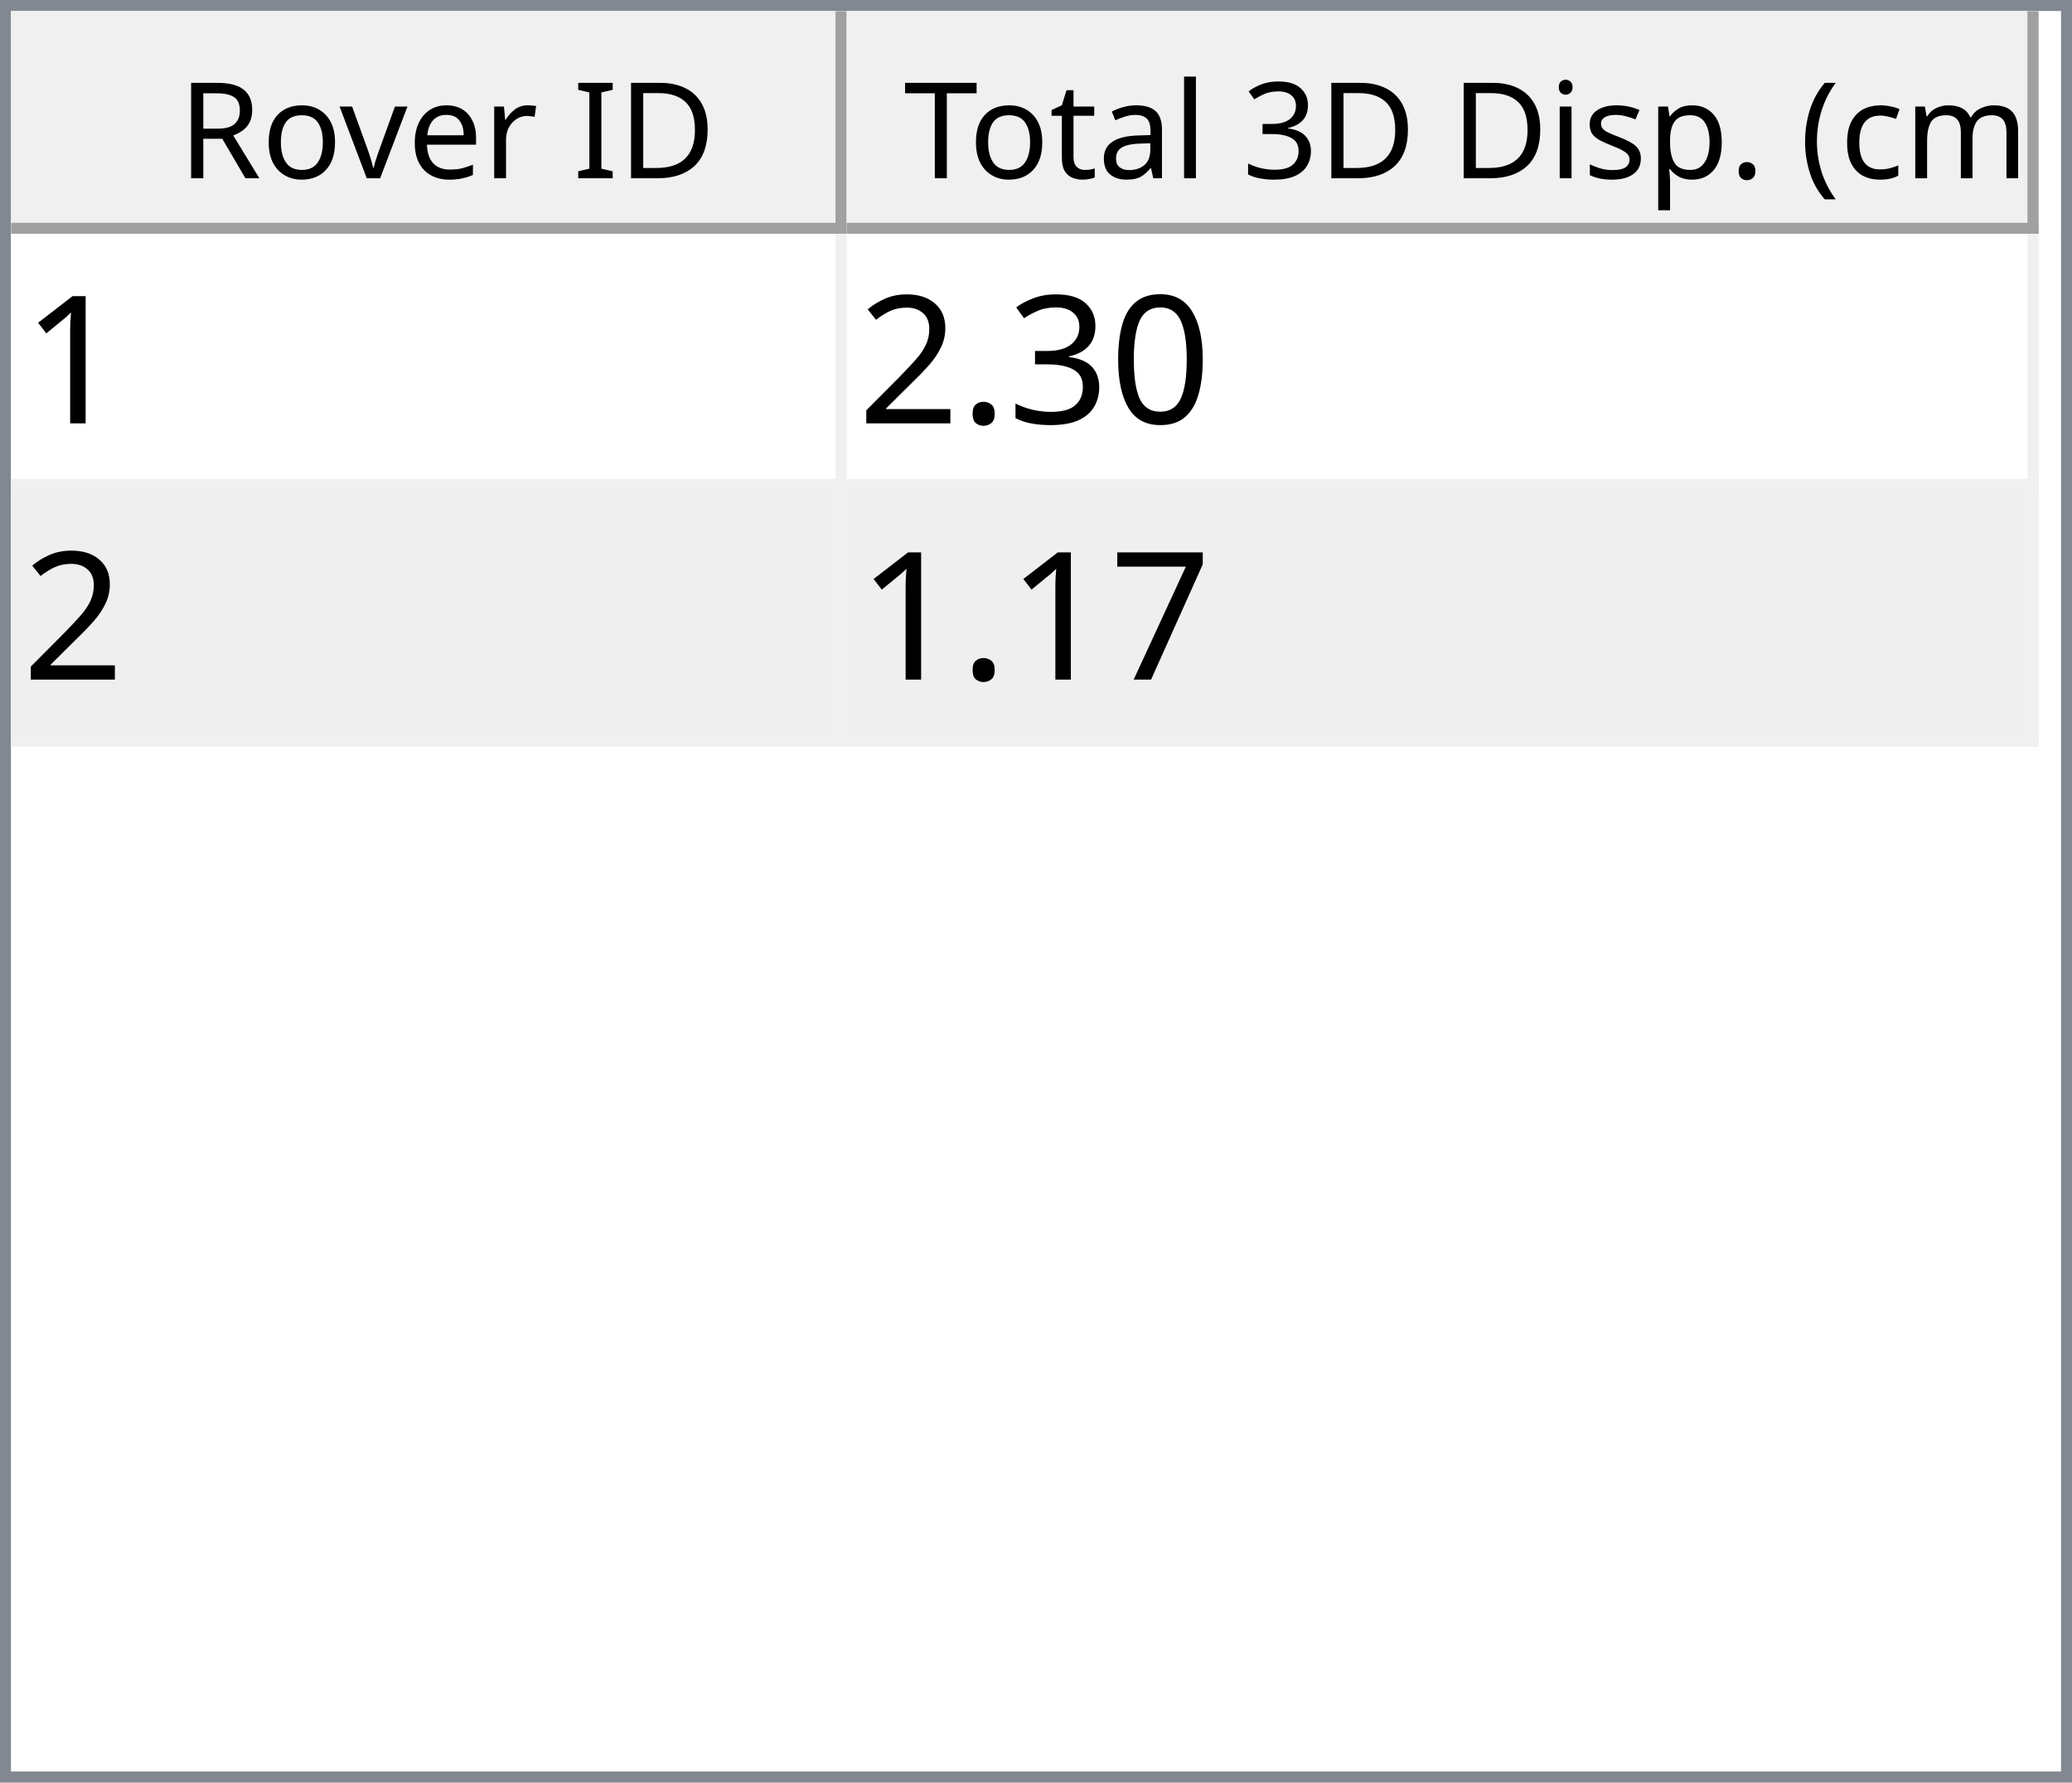
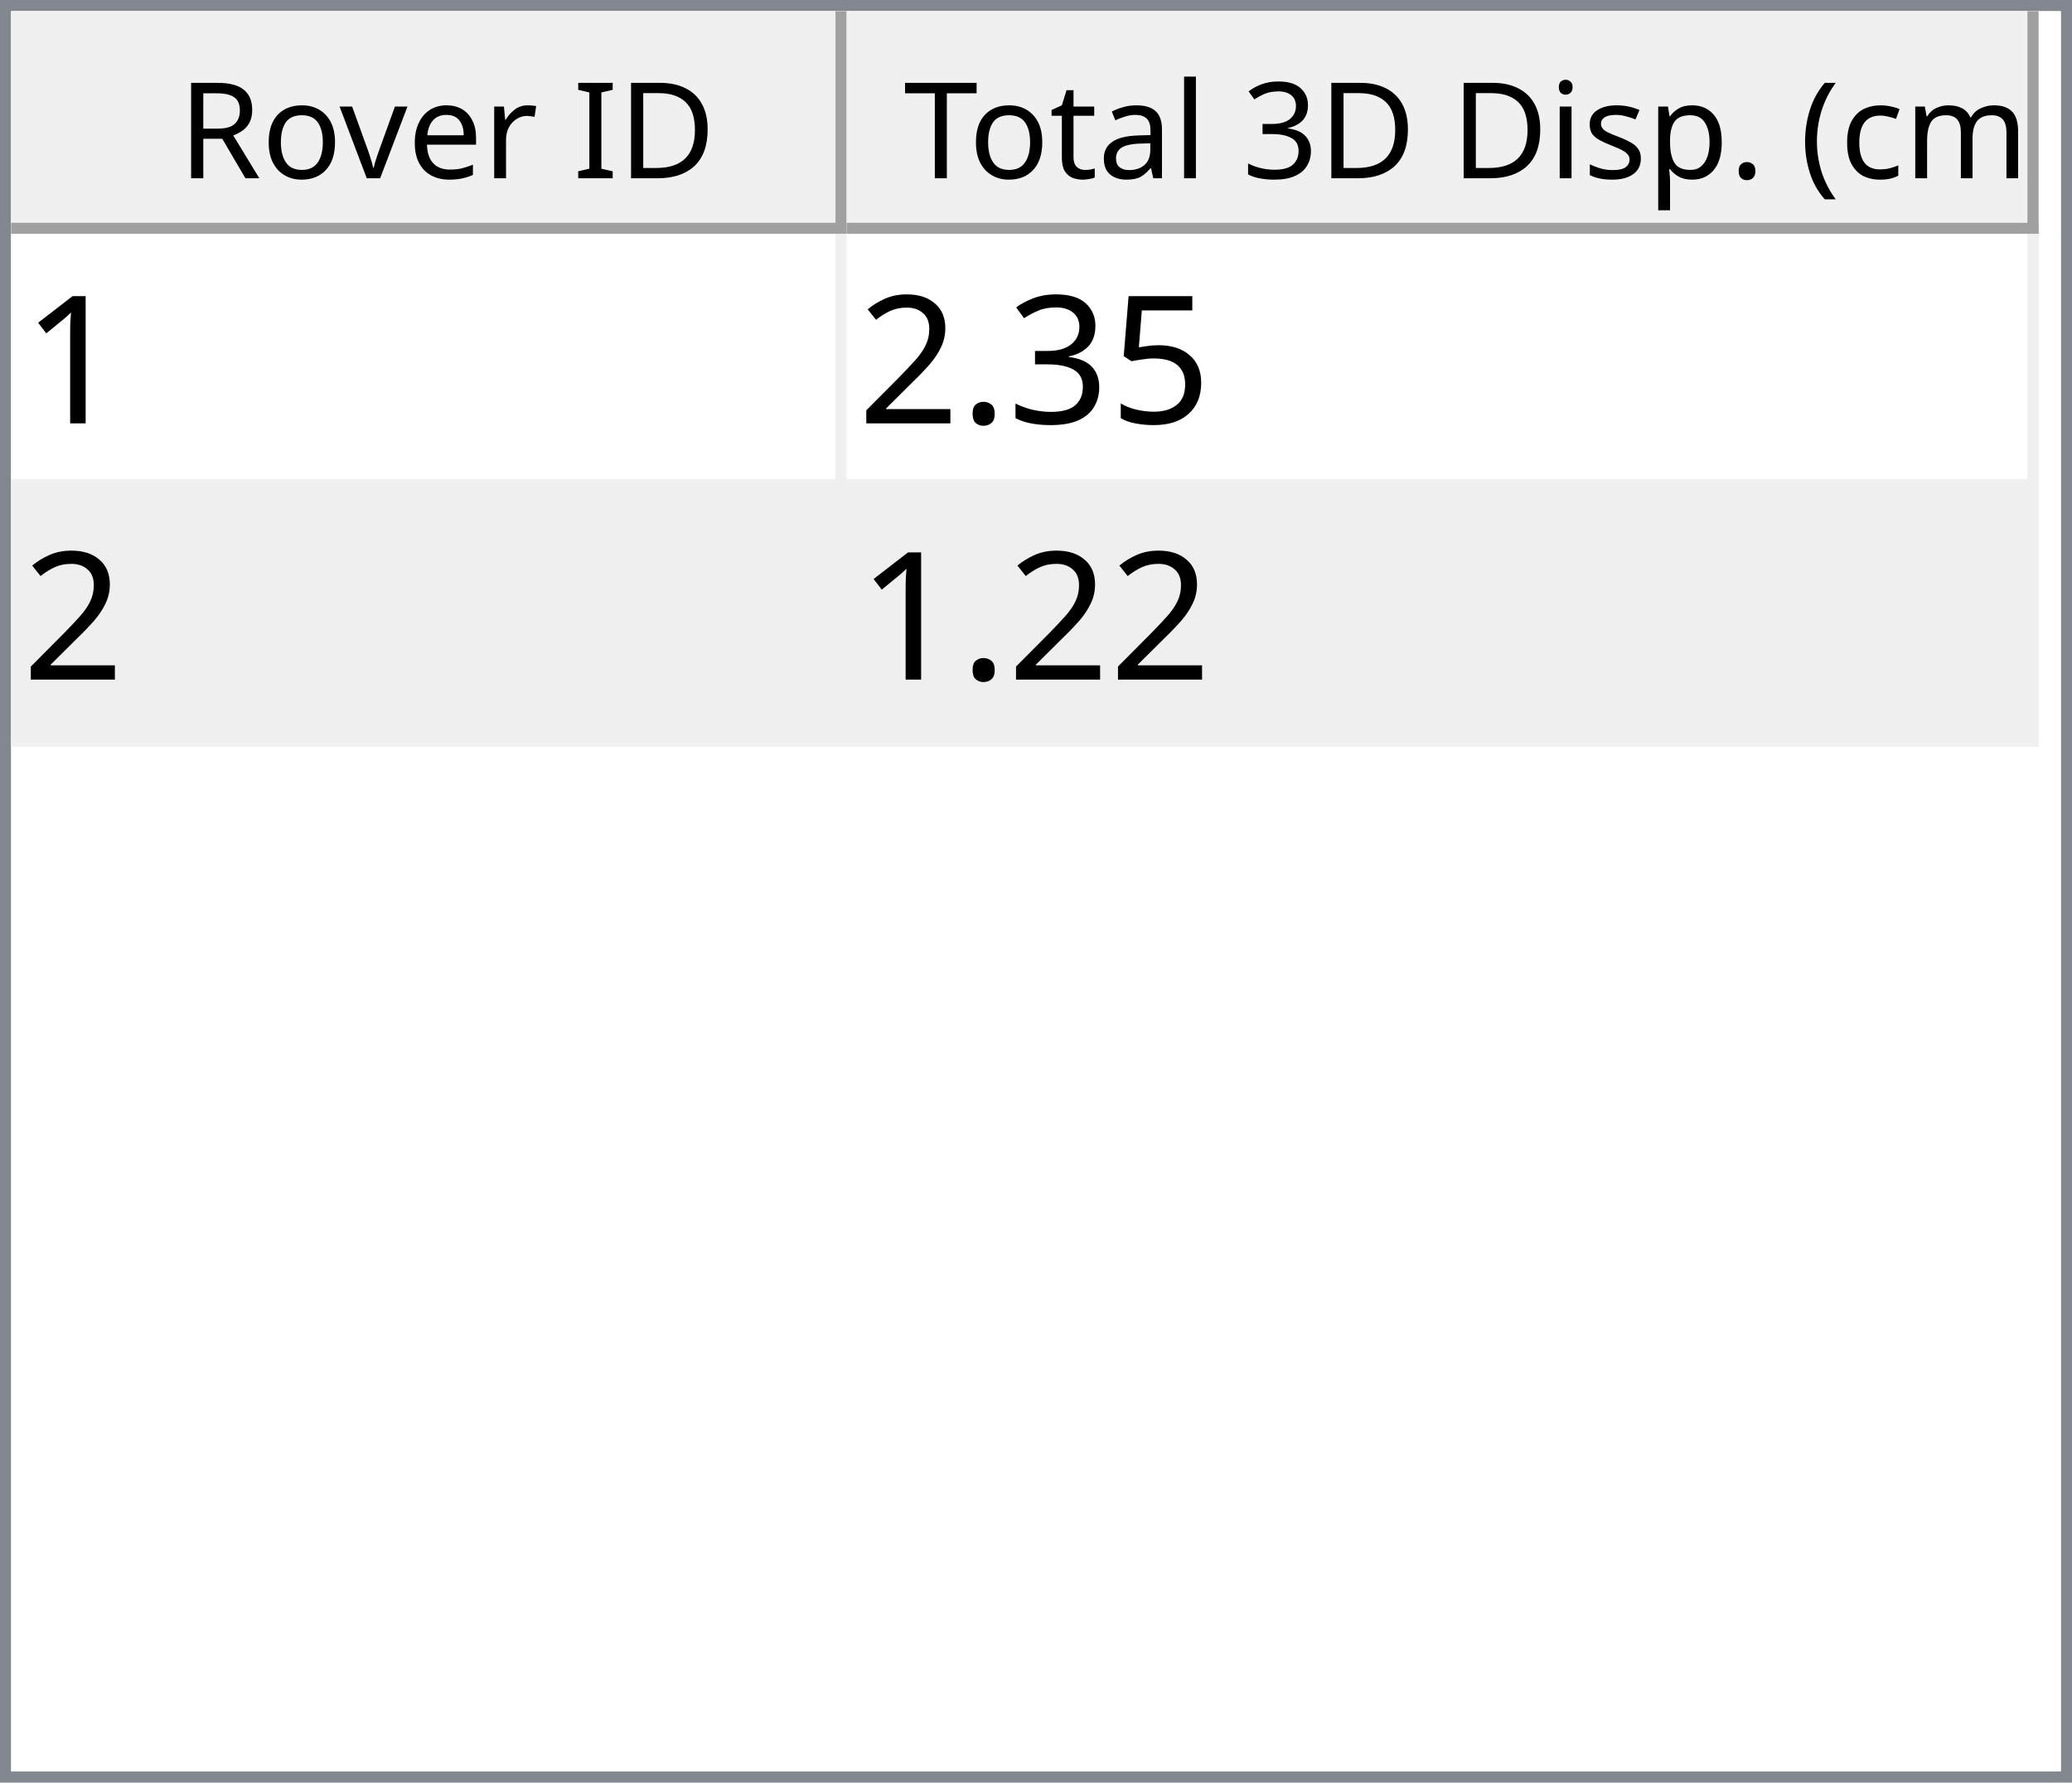
<svg xmlns="http://www.w3.org/2000/svg" style="fill-opacity:1; color-rendering:auto; color-interpolation:auto; text-rendering:auto; stroke:black; stroke-linecap:square; stroke-miterlimit:10; shape-rendering:auto; stroke-opacity:1; fill:black; stroke-dasharray:none; font-weight:normal; stroke-width:1; font-family:'Dialog'; font-style:normal; stroke-linejoin:miter; font-size:12px; stroke-dashoffset:0; image-rendering:auto;" width="186" height="160">
  <defs id="genericDefs" />
  <g>
    <defs id="defs1">
      <clipPath clipPathUnits="userSpaceOnUse" id="clipPath1">
        <path d="M0 0 L186 0 L186 160 L0 160 L0 0 Z" />
      </clipPath>
      <clipPath clipPathUnits="userSpaceOnUse" id="clipPath2">
        <path d="M0 0 L0 160 L186 160 L186 0 Z" />
      </clipPath>
      <clipPath clipPathUnits="userSpaceOnUse" id="clipPath3">
        <path d="M0 0 L0 20 L184 20 L184 0 Z" />
      </clipPath>
      <clipPath clipPathUnits="userSpaceOnUse" id="clipPath4">
        <path d="M0 0 L0 20 L75 20 L75 0 Z" />
      </clipPath>
      <clipPath clipPathUnits="userSpaceOnUse" id="clipPath5">
        <path d="M1 1 L1 19 L74 19 L74 1 Z" />
      </clipPath>
      <clipPath clipPathUnits="userSpaceOnUse" id="clipPath6">
        <path d="M0 0 L0 18 L73 18 L73 0 Z" />
      </clipPath>
      <clipPath clipPathUnits="userSpaceOnUse" id="clipPath7">
        <path d="M-0.5 -0.5 L-0.5 19.5 L74.5 19.5 L74.5 -0.5 Z" />
      </clipPath>
      <clipPath clipPathUnits="userSpaceOnUse" id="clipPath8">
        <path d="M0 0 L0 20 L107 20 L107 0 Z" />
      </clipPath>
      <clipPath clipPathUnits="userSpaceOnUse" id="clipPath9">
        <path d="M1 1 L1 19 L106 19 L106 1 Z" />
      </clipPath>
      <clipPath clipPathUnits="userSpaceOnUse" id="clipPath10">
        <path d="M0 0 L0 18 L105 18 L105 0 Z" />
      </clipPath>
      <clipPath clipPathUnits="userSpaceOnUse" id="clipPath11">
        <path d="M-0.5 -0.5 L-0.5 19.5 L106.5 19.5 L106.5 -0.5 Z" />
      </clipPath>
      <clipPath clipPathUnits="userSpaceOnUse" id="clipPath12">
        <path d="M0 0 L0 138 L184 138 L184 0 Z" />
      </clipPath>
      <clipPath clipPathUnits="userSpaceOnUse" id="clipPath13">
        <path d="M0 0 L0 46 L182 46 L182 0 Z" />
      </clipPath>
      <clipPath clipPathUnits="userSpaceOnUse" id="clipPath14">
        <path d="M-0.5 -0.5 L-0.5 45.5 L181.5 45.5 L181.5 -0.5 Z" />
      </clipPath>
      <clipPath clipPathUnits="userSpaceOnUse" id="clipPath15">
        <path d="M0 0 L0 22 L74 22 L74 0 Z" />
      </clipPath>
      <clipPath clipPathUnits="userSpaceOnUse" id="clipPath16">
        <path d="M0 0 L0 22 L106 22 L106 0 Z" />
      </clipPath>
      <font horiz-adv-x="64.551" id="font1">
        <font-face ascent="107.91" descent="25.098" units-per-em="100" style="font-style:normal; font-family:Segoe UI; font-weight:normal;" />
        <missing-glyph horiz-adv-x="64.551" d="M8.109 0 L8.109 68.266 L56.453 68.266 L56.453 0 L8.109 0 ZM15.328 7.234 L49.219 7.234 L49.219 61.031 L15.328 61.031 L15.328 7.234 Z" />
        <glyph unicode="D" horiz-adv-x="70.117" d="M9.188 0 L9.188 70.016 L28.516 70.016 Q65.531 70.016 65.531 35.891 Q65.531 19.672 55.25 9.836 Q44.969 0 27.734 0 L9.188 0 ZM17.391 62.594 L17.391 7.422 L27.828 7.422 Q41.609 7.422 49.273 14.797 Q56.938 22.172 56.938 35.688 Q56.938 62.594 28.328 62.594 L17.391 62.594 Z" />
        <glyph unicode="I" horiz-adv-x="26.611" d="M17.391 0 L9.188 0 L9.188 70.016 L17.391 70.016 L17.391 0 Z" />
        <glyph unicode=" " horiz-adv-x="27.393" d="" />
        <glyph unicode="r" horiz-adv-x="34.766" d="M34.188 41.891 Q32.078 43.5 28.125 43.5 Q23 43.5 19.555 38.672 Q16.109 33.844 16.109 25.484 L16.109 0 L8.109 0 L8.109 50 L16.109 50 L16.109 39.703 L16.312 39.703 Q18.016 44.969 21.531 47.922 Q25.047 50.875 29.391 50.875 Q32.516 50.875 34.188 50.203 L34.188 41.891 Z" />
        <glyph unicode="e" horiz-adv-x="52.295" d="M48.297 23 L12.984 23 Q13.188 14.656 17.484 10.109 Q21.781 5.562 29.297 5.562 Q37.75 5.562 44.828 11.141 L44.828 3.609 Q38.234 -1.172 27.391 -1.172 Q16.797 -1.172 10.742 5.641 Q4.688 12.453 4.688 24.812 Q4.688 36.469 11.305 43.82 Q17.922 51.172 27.734 51.172 Q37.547 51.172 42.922 44.828 Q48.297 38.484 48.297 27.203 L48.297 23 ZM40.094 29.781 Q40.047 36.719 36.75 40.578 Q33.453 44.438 27.594 44.438 Q21.922 44.438 17.969 40.383 Q14.016 36.328 13.094 29.781 L40.094 29.781 Z" />
        <glyph unicode="v" horiz-adv-x="47.9" d="M47.406 50 L27.484 0 L19.625 0 L0.688 50 L9.469 50 L22.172 13.672 Q23.578 9.672 23.922 6.688 L24.125 6.688 Q24.609 10.453 25.688 13.484 L38.969 50 L47.406 50 Z" />
        <glyph unicode="o" horiz-adv-x="58.594" d="M29 -1.172 Q17.922 -1.172 11.305 5.836 Q4.688 12.844 4.688 24.422 Q4.688 37.016 11.57 44.094 Q18.453 51.172 30.172 51.172 Q41.359 51.172 47.633 44.289 Q53.906 37.406 53.906 25.203 Q53.906 13.234 47.141 6.031 Q40.375 -1.172 29 -1.172 ZM29.594 44.438 Q21.875 44.438 17.383 39.188 Q12.891 33.938 12.891 24.703 Q12.891 15.828 17.43 10.695 Q21.969 5.562 29.594 5.562 Q37.359 5.562 41.531 10.594 Q45.703 15.625 45.703 24.906 Q45.703 34.281 41.531 39.359 Q37.359 44.438 29.594 44.438 Z" />
        <glyph unicode="R" horiz-adv-x="59.814" d="M59.375 0 L49.609 0 L37.891 19.625 Q36.281 22.359 34.766 24.289 Q33.25 26.219 31.664 27.438 Q30.078 28.656 28.25 29.219 Q26.422 29.781 24.125 29.781 L17.391 29.781 L17.391 0 L9.188 0 L9.188 70.016 L30.078 70.016 Q34.672 70.016 38.555 68.867 Q42.438 67.719 45.289 65.375 Q48.141 63.031 49.758 59.547 Q51.375 56.062 51.375 51.375 Q51.375 47.703 50.273 44.656 Q49.172 41.609 47.148 39.211 Q45.125 36.812 42.266 35.133 Q39.406 33.453 35.844 32.516 L35.844 32.328 Q37.594 31.547 38.891 30.547 Q40.188 29.547 41.359 28.18 Q42.531 26.812 43.68 25.078 Q44.828 23.344 46.234 21.047 L59.375 0 ZM17.391 62.594 L17.391 37.203 L28.516 37.203 Q31.594 37.203 34.203 38.133 Q36.812 39.062 38.719 40.797 Q40.625 42.531 41.703 45.047 Q42.781 47.562 42.781 50.688 Q42.781 56.297 39.141 59.445 Q35.5 62.594 28.609 62.594 L17.391 62.594 Z" />
        <glyph unicode=")" horiz-adv-x="30.176" d="M8.297 -15.922 L1.172 -15.922 Q16.406 2.344 16.406 26.812 Q16.406 51.469 1.078 70.016 L8.297 70.016 Q23.531 52.156 23.531 26.703 Q23.531 1.375 8.297 -15.922 Z" />
        <glyph unicode="m" horiz-adv-x="86.133" d="M79.109 0 L71.094 0 L71.094 28.719 Q71.094 37.016 68.531 40.727 Q65.969 44.438 59.906 44.438 Q54.781 44.438 51.195 39.75 Q47.609 35.062 47.609 28.516 L47.609 0 L39.594 0 L39.594 29.688 Q39.594 44.438 28.219 44.438 Q22.953 44.438 19.531 40.016 Q16.109 35.594 16.109 28.516 L16.109 0 L8.109 0 L8.109 50 L16.109 50 L16.109 42.094 L16.312 42.094 Q21.625 51.172 31.844 51.172 Q36.969 51.172 40.773 48.312 Q44.578 45.453 46 40.828 Q51.562 51.172 62.594 51.172 Q79.109 51.172 79.109 30.812 L79.109 0 Z" />
        <glyph unicode="c" horiz-adv-x="46.191" d="M42.188 2.297 Q36.422 -1.172 28.516 -1.172 Q17.828 -1.172 11.258 5.789 Q4.688 12.75 4.688 23.828 Q4.688 36.188 11.766 43.68 Q18.844 51.172 30.672 51.172 Q37.25 51.172 42.281 48.734 L42.281 40.531 Q36.719 44.438 30.375 44.438 Q22.703 44.438 17.797 38.945 Q12.891 33.453 12.891 24.516 Q12.891 15.719 17.508 10.641 Q22.125 5.562 29.891 5.562 Q36.422 5.562 42.188 9.906 L42.188 2.297 Z" />
        <glyph unicode="(" horiz-adv-x="30.176" d="M29.109 -15.922 L21.969 -15.922 Q6.844 1.375 6.844 26.703 Q6.844 52.156 21.969 70.016 L29.203 70.016 Q13.875 51.469 13.875 26.812 Q13.875 2.344 29.109 -15.922 Z" />
        <glyph unicode="." horiz-adv-x="21.68" d="M10.891 -1.078 Q8.641 -1.078 7.055 0.539 Q5.469 2.156 5.469 4.391 Q5.469 6.641 7.055 8.273 Q8.641 9.906 10.891 9.906 Q13.188 9.906 14.797 8.273 Q16.406 6.641 16.406 4.391 Q16.406 2.156 14.797 0.539 Q13.188 -1.078 10.891 -1.078 Z" />
        <glyph unicode="p" horiz-adv-x="58.789" d="M16.312 7.234 L16.109 7.234 L16.109 -23 L8.109 -23 L8.109 50 L16.109 50 L16.109 41.219 L16.312 41.219 Q22.219 51.172 33.594 51.172 Q43.266 51.172 48.688 44.461 Q54.109 37.75 54.109 26.469 Q54.109 13.922 48 6.375 Q41.891 -1.172 31.297 -1.172 Q21.578 -1.172 16.312 7.234 ZM16.109 27.391 L16.109 20.406 Q16.109 14.203 20.141 9.883 Q24.172 5.562 30.375 5.562 Q37.641 5.562 41.773 11.133 Q45.906 16.703 45.906 26.609 Q45.906 34.969 42.047 39.703 Q38.188 44.438 31.594 44.438 Q24.609 44.438 20.359 39.578 Q16.109 34.719 16.109 27.391 Z" />
        <glyph unicode="s" horiz-adv-x="42.432" d="M5.078 1.812 L5.078 10.406 Q11.625 5.562 19.484 5.562 Q30.031 5.562 30.031 12.594 Q30.031 14.594 29.125 15.992 Q28.219 17.391 26.68 18.461 Q25.141 19.531 23.07 20.383 Q21 21.234 18.609 22.172 Q15.281 23.484 12.766 24.828 Q10.25 26.172 8.57 27.859 Q6.891 29.547 6.031 31.695 Q5.172 33.844 5.172 36.719 Q5.172 40.234 6.789 42.945 Q8.406 45.656 11.086 47.484 Q13.766 49.312 17.211 50.242 Q20.656 51.172 24.312 51.172 Q30.812 51.172 35.938 48.922 L35.938 40.828 Q30.422 44.438 23.25 44.438 Q21 44.438 19.195 43.922 Q17.391 43.406 16.094 42.477 Q14.797 41.547 14.086 40.258 Q13.375 38.969 13.375 37.406 Q13.375 35.453 14.086 34.133 Q14.797 32.812 16.164 31.789 Q17.531 30.766 19.484 29.938 Q21.438 29.109 23.922 28.125 Q27.25 26.859 29.883 25.516 Q32.516 24.172 34.375 22.484 Q36.234 20.797 37.234 18.602 Q38.234 16.406 38.234 13.375 Q38.234 9.672 36.602 6.938 Q34.969 4.203 32.234 2.398 Q29.5 0.594 25.93 -0.289 Q22.359 -1.172 18.453 -1.172 Q10.75 -1.172 5.078 1.812 Z" />
        <glyph unicode="i" horiz-adv-x="24.219" d="M12.203 62.703 Q10.062 62.703 8.547 64.164 Q7.031 65.625 7.031 67.875 Q7.031 70.125 8.547 71.609 Q10.062 73.094 12.203 73.094 Q14.406 73.094 15.945 71.609 Q17.484 70.125 17.484 67.875 Q17.484 65.719 15.945 64.211 Q14.406 62.703 12.203 62.703 ZM16.109 0 L8.109 0 L8.109 50 L16.109 50 L16.109 0 Z" />
        <glyph unicode="3" horiz-adv-x="53.906" d="M46.531 19.828 Q46.531 15.094 44.75 11.211 Q42.969 7.328 39.719 4.57 Q36.469 1.812 31.93 0.297 Q27.391 -1.219 21.922 -1.219 Q11.922 -1.219 6 2.594 L6 11.188 Q13.094 5.609 22.219 5.609 Q25.875 5.609 28.828 6.539 Q31.781 7.469 33.906 9.227 Q36.031 10.984 37.18 13.477 Q38.328 15.969 38.328 19.094 Q38.328 32.812 18.797 32.812 L12.984 32.812 L12.984 39.594 L18.5 39.594 Q35.797 39.594 35.797 52.484 Q35.797 64.406 22.609 64.406 Q15.188 64.406 8.688 59.422 L8.688 67.188 Q15.375 71.188 24.609 71.188 Q29 71.188 32.57 69.969 Q36.141 68.75 38.68 66.555 Q41.219 64.359 42.609 61.281 Q44 58.203 44 54.5 Q44 40.672 30.031 36.719 L30.031 36.531 Q33.594 36.141 36.625 34.797 Q39.656 33.453 41.852 31.305 Q44.047 29.156 45.289 26.25 Q46.531 23.344 46.531 19.828 Z" />
        <glyph unicode="l" horiz-adv-x="24.219" d="M16.109 0 L8.109 0 L8.109 74.031 L16.109 74.031 L16.109 0 Z" />
        <glyph unicode="a" horiz-adv-x="50.879" d="M43.891 0 L35.891 0 L35.891 7.812 L35.688 7.812 Q30.469 -1.172 20.312 -1.172 Q12.844 -1.172 8.617 2.781 Q4.391 6.734 4.391 13.281 Q4.391 27.297 20.906 29.594 L35.891 31.688 Q35.891 44.438 25.594 44.438 Q16.547 44.438 9.281 38.281 L9.281 46.484 Q16.656 51.172 26.266 51.172 Q43.891 51.172 43.891 32.516 L43.891 0 ZM35.891 25.297 L23.828 23.641 Q18.266 22.859 15.43 20.875 Q12.594 18.891 12.594 13.875 Q12.594 10.203 15.211 7.883 Q17.828 5.562 22.172 5.562 Q28.125 5.562 32.008 9.742 Q35.891 13.922 35.891 20.312 L35.891 25.297 Z" />
        <glyph unicode="t" horiz-adv-x="33.887" d="M31.297 0.484 Q28.469 -1.078 23.828 -1.078 Q10.688 -1.078 10.688 13.578 L10.688 43.172 L2.094 43.172 L2.094 50 L10.688 50 L10.688 62.203 L18.703 64.797 L18.703 50 L31.297 50 L31.297 43.172 L18.703 43.172 L18.703 14.984 Q18.703 9.969 20.414 7.82 Q22.125 5.672 26.078 5.672 Q29.109 5.672 31.297 7.328 L31.297 0.484 Z" />
        <glyph unicode="T" horiz-adv-x="52.393" d="M50.594 62.594 L30.375 62.594 L30.375 0 L22.172 0 L22.172 62.594 L2 62.594 L2 70.016 L50.594 70.016 L50.594 62.594 Z" />
      </font>
      <font horiz-adv-x="75.0" id="font2">
        <font-face ascent="100.537" descent="21.973" units-per-em="100" style="font-style:normal; font-family:sans-serif; font-weight:normal;" />
        <missing-glyph horiz-adv-x="75.0" d="M12.5 0 L12.5 62.5 L62.5 62.5 L62.5 0 L12.5 0 ZM14.062 1.562 L60.938 1.562 L60.938 60.938 L14.062 60.938 L14.062 1.562 Z" />
        <glyph unicode="1" horiz-adv-x="55.615" d="M37.25 0 L28.469 0 L28.469 56 Q25.297 52.984 20.141 49.953 Q14.984 46.922 10.891 45.406 L10.891 53.906 Q18.266 57.375 23.781 62.305 Q29.297 67.234 31.594 71.875 L37.25 71.875 L37.25 0 Z" />
-         <glyph unicode="0" horiz-adv-x="55.615" d="M4.156 35.297 Q4.156 48 6.766 55.742 Q9.375 63.484 14.523 67.68 Q19.672 71.875 27.484 71.875 Q33.25 71.875 37.594 69.555 Q41.938 67.234 44.773 62.867 Q47.609 58.5 49.219 52.227 Q50.828 45.953 50.828 35.297 Q50.828 22.703 48.242 14.969 Q45.656 7.234 40.508 3.008 Q35.359 -1.219 27.484 -1.219 Q17.141 -1.219 11.234 6.203 Q4.156 15.141 4.156 35.297 ZM13.188 35.297 Q13.188 17.672 17.312 11.836 Q21.438 6 27.484 6 Q33.547 6 37.672 11.859 Q41.797 17.719 41.797 35.297 Q41.797 52.984 37.672 58.789 Q33.547 64.594 27.391 64.594 Q21.344 64.594 17.719 59.469 Q13.188 52.938 13.188 35.297 Z" />
+         <glyph unicode="5" horiz-adv-x="55.615" d="M4.156 18.75 L13.375 19.531 Q14.406 12.797 18.141 9.398 Q21.875 6 27.156 6 Q33.5 6 37.891 10.789 Q42.281 15.578 42.281 23.484 Q42.281 31 38.062 35.352 Q33.844 39.703 27 39.703 Q22.75 39.703 19.336 37.773 Q15.922 35.844 13.969 32.766 L5.719 33.844 L12.641 70.609 L48.25 70.609 L48.25 62.203 L19.672 62.203 L15.828 42.969 Q22.266 47.469 29.344 47.469 Q38.719 47.469 45.164 40.969 Q51.609 34.469 51.609 24.266 Q51.609 14.547 45.953 7.469 Q39.062 -1.219 27.156 -1.219 Q17.391 -1.219 11.211 4.25 Q5.031 9.719 4.156 18.75 Z" />
        <glyph unicode="3" horiz-adv-x="55.615" d="M4.203 18.891 L12.984 20.062 Q14.5 12.594 18.141 9.297 Q21.781 6 27 6 Q33.203 6 37.477 10.297 Q41.75 14.594 41.75 20.953 Q41.75 27 37.797 30.93 Q33.844 34.859 27.734 34.859 Q25.25 34.859 21.531 33.891 L22.516 41.609 Q23.391 41.5 23.922 41.5 Q29.547 41.5 34.039 44.43 Q38.531 47.359 38.531 53.469 Q38.531 58.297 35.258 61.477 Q31.984 64.656 26.812 64.656 Q21.688 64.656 18.266 61.43 Q14.844 58.203 13.875 51.766 L5.078 53.328 Q6.688 62.156 12.398 67.016 Q18.109 71.875 26.609 71.875 Q32.469 71.875 37.398 69.359 Q42.328 66.844 44.945 62.5 Q47.562 58.156 47.562 53.266 Q47.562 48.641 45.07 44.828 Q42.578 41.016 37.703 38.766 Q44.047 37.312 47.562 32.695 Q51.078 28.078 51.078 21.141 Q51.078 11.766 44.242 5.25 Q37.406 -1.266 26.953 -1.266 Q17.531 -1.266 11.305 4.352 Q5.078 9.969 4.203 18.891 Z" />
        <glyph unicode="." horiz-adv-x="27.783" d="M9.078 0 L9.078 10.016 L19.094 10.016 L19.094 0 L9.078 0 Z" />
        <glyph unicode="2" horiz-adv-x="55.615" d="M50.344 8.453 L50.344 0 L3.031 0 Q2.938 3.172 4.047 6.109 Q5.859 10.938 9.836 15.625 Q13.812 20.312 21.344 26.469 Q33.016 36.031 37.117 41.625 Q41.219 47.219 41.219 52.203 Q41.219 57.422 37.477 61.008 Q33.734 64.594 27.734 64.594 Q21.391 64.594 17.578 60.789 Q13.766 56.984 13.719 50.25 L4.688 51.172 Q5.609 61.281 11.664 66.578 Q17.719 71.875 27.938 71.875 Q38.234 71.875 44.242 66.164 Q50.25 60.453 50.25 52 Q50.25 47.703 48.492 43.555 Q46.734 39.406 42.656 34.812 Q38.578 30.219 29.109 22.219 Q21.188 15.578 18.945 13.211 Q16.703 10.844 15.234 8.453 L50.344 8.453 Z" />
-         <glyph unicode="7" horiz-adv-x="55.615" d="M4.734 62.203 L4.734 70.656 L51.078 70.656 L51.078 63.812 Q44.234 56.547 37.523 44.484 Q30.812 32.422 27.156 19.672 Q24.516 10.688 23.781 0 L14.75 0 Q14.891 8.453 18.062 20.414 Q21.234 32.375 27.172 43.484 Q33.109 54.594 39.797 62.203 L4.734 62.203 Z" />
      </font>
    </defs>
    <g style="fill:white; stroke:white;">
      <rect x="0" y="0" width="186" style="clip-path:url(#clipPath1); stroke:none;" height="160" />
    </g>
    <g style="fill:white; text-rendering:optimizeSpeed; color-rendering:optimizeSpeed; image-rendering:optimizeSpeed; shape-rendering:crispEdges; stroke:white; color-interpolation:sRGB;">
      <rect x="0" width="186" height="160" y="0" style="stroke:none;" />
      <path style="stroke:none;" d="M0 160 L186 160 L186 0 L0 0 Z" />
    </g>
    <g style="fill:rgb(240,240,240); font-family:'Segoe UI'; stroke:rgb(240,240,240);">
      <rect x="0" y="0" width="186" style="clip-path:url(#clipPath2); stroke:none;" height="160" />
    </g>
    <g style="fill:rgb(130,135,144); font-family:'Segoe UI'; stroke:rgb(130,135,144);">
      <path d="M0 0 L186 0 L186 160 L0 160 L0 0 ZM1 1 L185 1 L185 159 L1 159 L1 1 Z" style="fill-rule:evenodd; clip-path:url(#clipPath2); stroke:none;" />
    </g>
    <g style="fill:white; font-family:'Segoe UI'; stroke:white;" transform="translate(1,1)">
      <rect x="0" y="0" width="184" style="clip-path:url(#clipPath3); stroke:none;" height="20" />
    </g>
    <g style="fill:rgb(240,240,240); font-family:'Segoe UI'; stroke:rgb(240,240,240);" transform="translate(1,1)">
      <rect x="0" y="0" width="75" style="clip-path:url(#clipPath4); stroke:none;" height="20" />
    </g>
    <g style="font-family:'Segoe UI';" transform="translate(2,2)">
      <text x="14" xml:space="preserve" y="14" style="clip-path:url(#clipPath6); stroke:none;">Rover ID</text>
    </g>
    <g style="fill:rgb(160,160,160); font-family:'Segoe UI'; stroke:rgb(160,160,160); stroke-linejoin:bevel;" transform="translate(1.5,1.5)">
      <line x1="74" x2="74" y1="0" style="fill:none; clip-path:url(#clipPath7);" y2="19" />
    </g>
    <g style="fill:rgb(160,160,160); font-family:'Segoe UI'; stroke:rgb(160,160,160); stroke-linejoin:bevel;" transform="matrix(1,0,0,1,1,1) translate(0.5,0.5)">
      <line x1="0" x2="74" y1="19" style="fill:none; clip-path:url(#clipPath7);" y2="19" />
    </g>
    <g style="fill:rgb(240,240,240); font-family:'Segoe UI'; stroke:rgb(240,240,240);" transform="translate(76,1)">
      <rect x="0" y="0" width="107" style="clip-path:url(#clipPath8); stroke:none;" height="20" />
    </g>
    <g style="font-family:'Segoe UI';" transform="translate(77,2)">
      <text x="1" xml:space="preserve" y="14" style="clip-path:url(#clipPath10); stroke:none;"> Total 3D Disp. (cm)</text>
    </g>
    <g style="fill:rgb(160,160,160); font-family:'Segoe UI'; stroke:rgb(160,160,160); stroke-linejoin:bevel;" transform="translate(76.5,1.5)">
      <line x1="106" x2="106" y1="0" style="fill:none; clip-path:url(#clipPath11);" y2="19" />
    </g>
    <g style="fill:rgb(160,160,160); font-family:'Segoe UI'; stroke:rgb(160,160,160); stroke-linejoin:bevel;" transform="matrix(1,0,0,1,76,1) translate(0.5,0.5)">
      <line x1="0" x2="106" y1="19" style="fill:none; clip-path:url(#clipPath11);" y2="19" />
    </g>
    <g style="fill:white; font-family:'Segoe UI'; stroke:white;" transform="translate(1,21)">
      <rect x="0" y="0" width="184" style="clip-path:url(#clipPath12); stroke:none;" height="138" />
    </g>
    <g style="fill:rgb(240,240,240); font-size:16px; font-family:sans-serif; stroke:rgb(240,240,240);" transform="translate(1,21)">
      <rect x="0" y="0" width="182" style="clip-path:url(#clipPath13); stroke:none;" height="46" />
      <line transform="translate(0.5,0.5)" x1="0" x2="181" y1="22" style="clip-path:url(#clipPath14); fill:none; stroke-linejoin:bevel;" y2="22" />
    </g>
    <g transform="matrix(1,0,0,1,1,21) translate(0.5,0.5)" style="fill:rgb(240,240,240); font-size:16px; font-family:sans-serif; stroke:rgb(240,240,240); stroke-linejoin:bevel;">
      <line x1="0" x2="181" y1="45" style="fill:none; clip-path:url(#clipPath14);" y2="45" />
    </g>
    <g transform="matrix(1,0,0,1,1,21) translate(0.5,0.5)" style="fill:rgb(240,240,240); font-size:16px; font-family:sans-serif; stroke:rgb(240,240,240); stroke-linejoin:bevel;">
      <line x1="74" x2="74" y1="0" style="fill:none; clip-path:url(#clipPath14);" y2="45" />
    </g>
    <g transform="matrix(1,0,0,1,1,21) translate(0.5,0.5)" style="fill:rgb(240,240,240); font-size:16px; font-family:sans-serif; stroke:rgb(240,240,240); stroke-linejoin:bevel;">
      <line x1="181" x2="181" y1="0" style="fill:none; clip-path:url(#clipPath14);" y2="45" />
    </g>
    <g style="fill:white; font-size:16px; font-family:sans-serif; stroke:white;" transform="matrix(1,0,0,1,1,21)">
      <rect x="0" y="0" width="74" style="clip-path:url(#clipPath15); stroke:none;" height="22" />
      <text x="1" y="17" style="fill:black; clip-path:url(#clipPath15); stroke:none;" xml:space="preserve">1</text>
    </g>
    <g style="fill:white; font-size:16px; font-family:sans-serif; stroke:white;" transform="matrix(1,0,0,1,1,21) translate(75,0)">
      <rect x="0" y="0" width="106" style="clip-path:url(#clipPath16); stroke:none;" height="22" />
-       <text x="1" y="17" style="fill:black; clip-path:url(#clipPath16); stroke:none;" xml:space="preserve">2.30</text>
+       <text x="1" y="17" style="fill:black; clip-path:url(#clipPath16); stroke:none;" xml:space="preserve">2.35</text>
    </g>
    <g style="fill:rgb(239,239,239); font-size:16px; font-family:sans-serif; stroke:rgb(239,239,239);" transform="matrix(1,0,0,1,1,21) translate(0,23)">
      <rect x="0" y="0" width="74" style="clip-path:url(#clipPath15); stroke:none;" height="22" />
      <text x="1" y="17" style="fill:black; clip-path:url(#clipPath15); stroke:none;" xml:space="preserve">2</text>
    </g>
    <g style="fill:rgb(239,239,239); font-size:16px; font-family:sans-serif; stroke:rgb(239,239,239);" transform="matrix(1,0,0,1,1,21) translate(75,23)">
      <rect x="0" y="0" width="106" style="clip-path:url(#clipPath16); stroke:none;" height="22" />
-       <text x="1" y="17" style="fill:black; clip-path:url(#clipPath16); stroke:none;" xml:space="preserve">1.17</text>
+       <text x="1" y="17" style="fill:black; clip-path:url(#clipPath16); stroke:none;" xml:space="preserve">1.22</text>
    </g>
  </g>
</svg>
